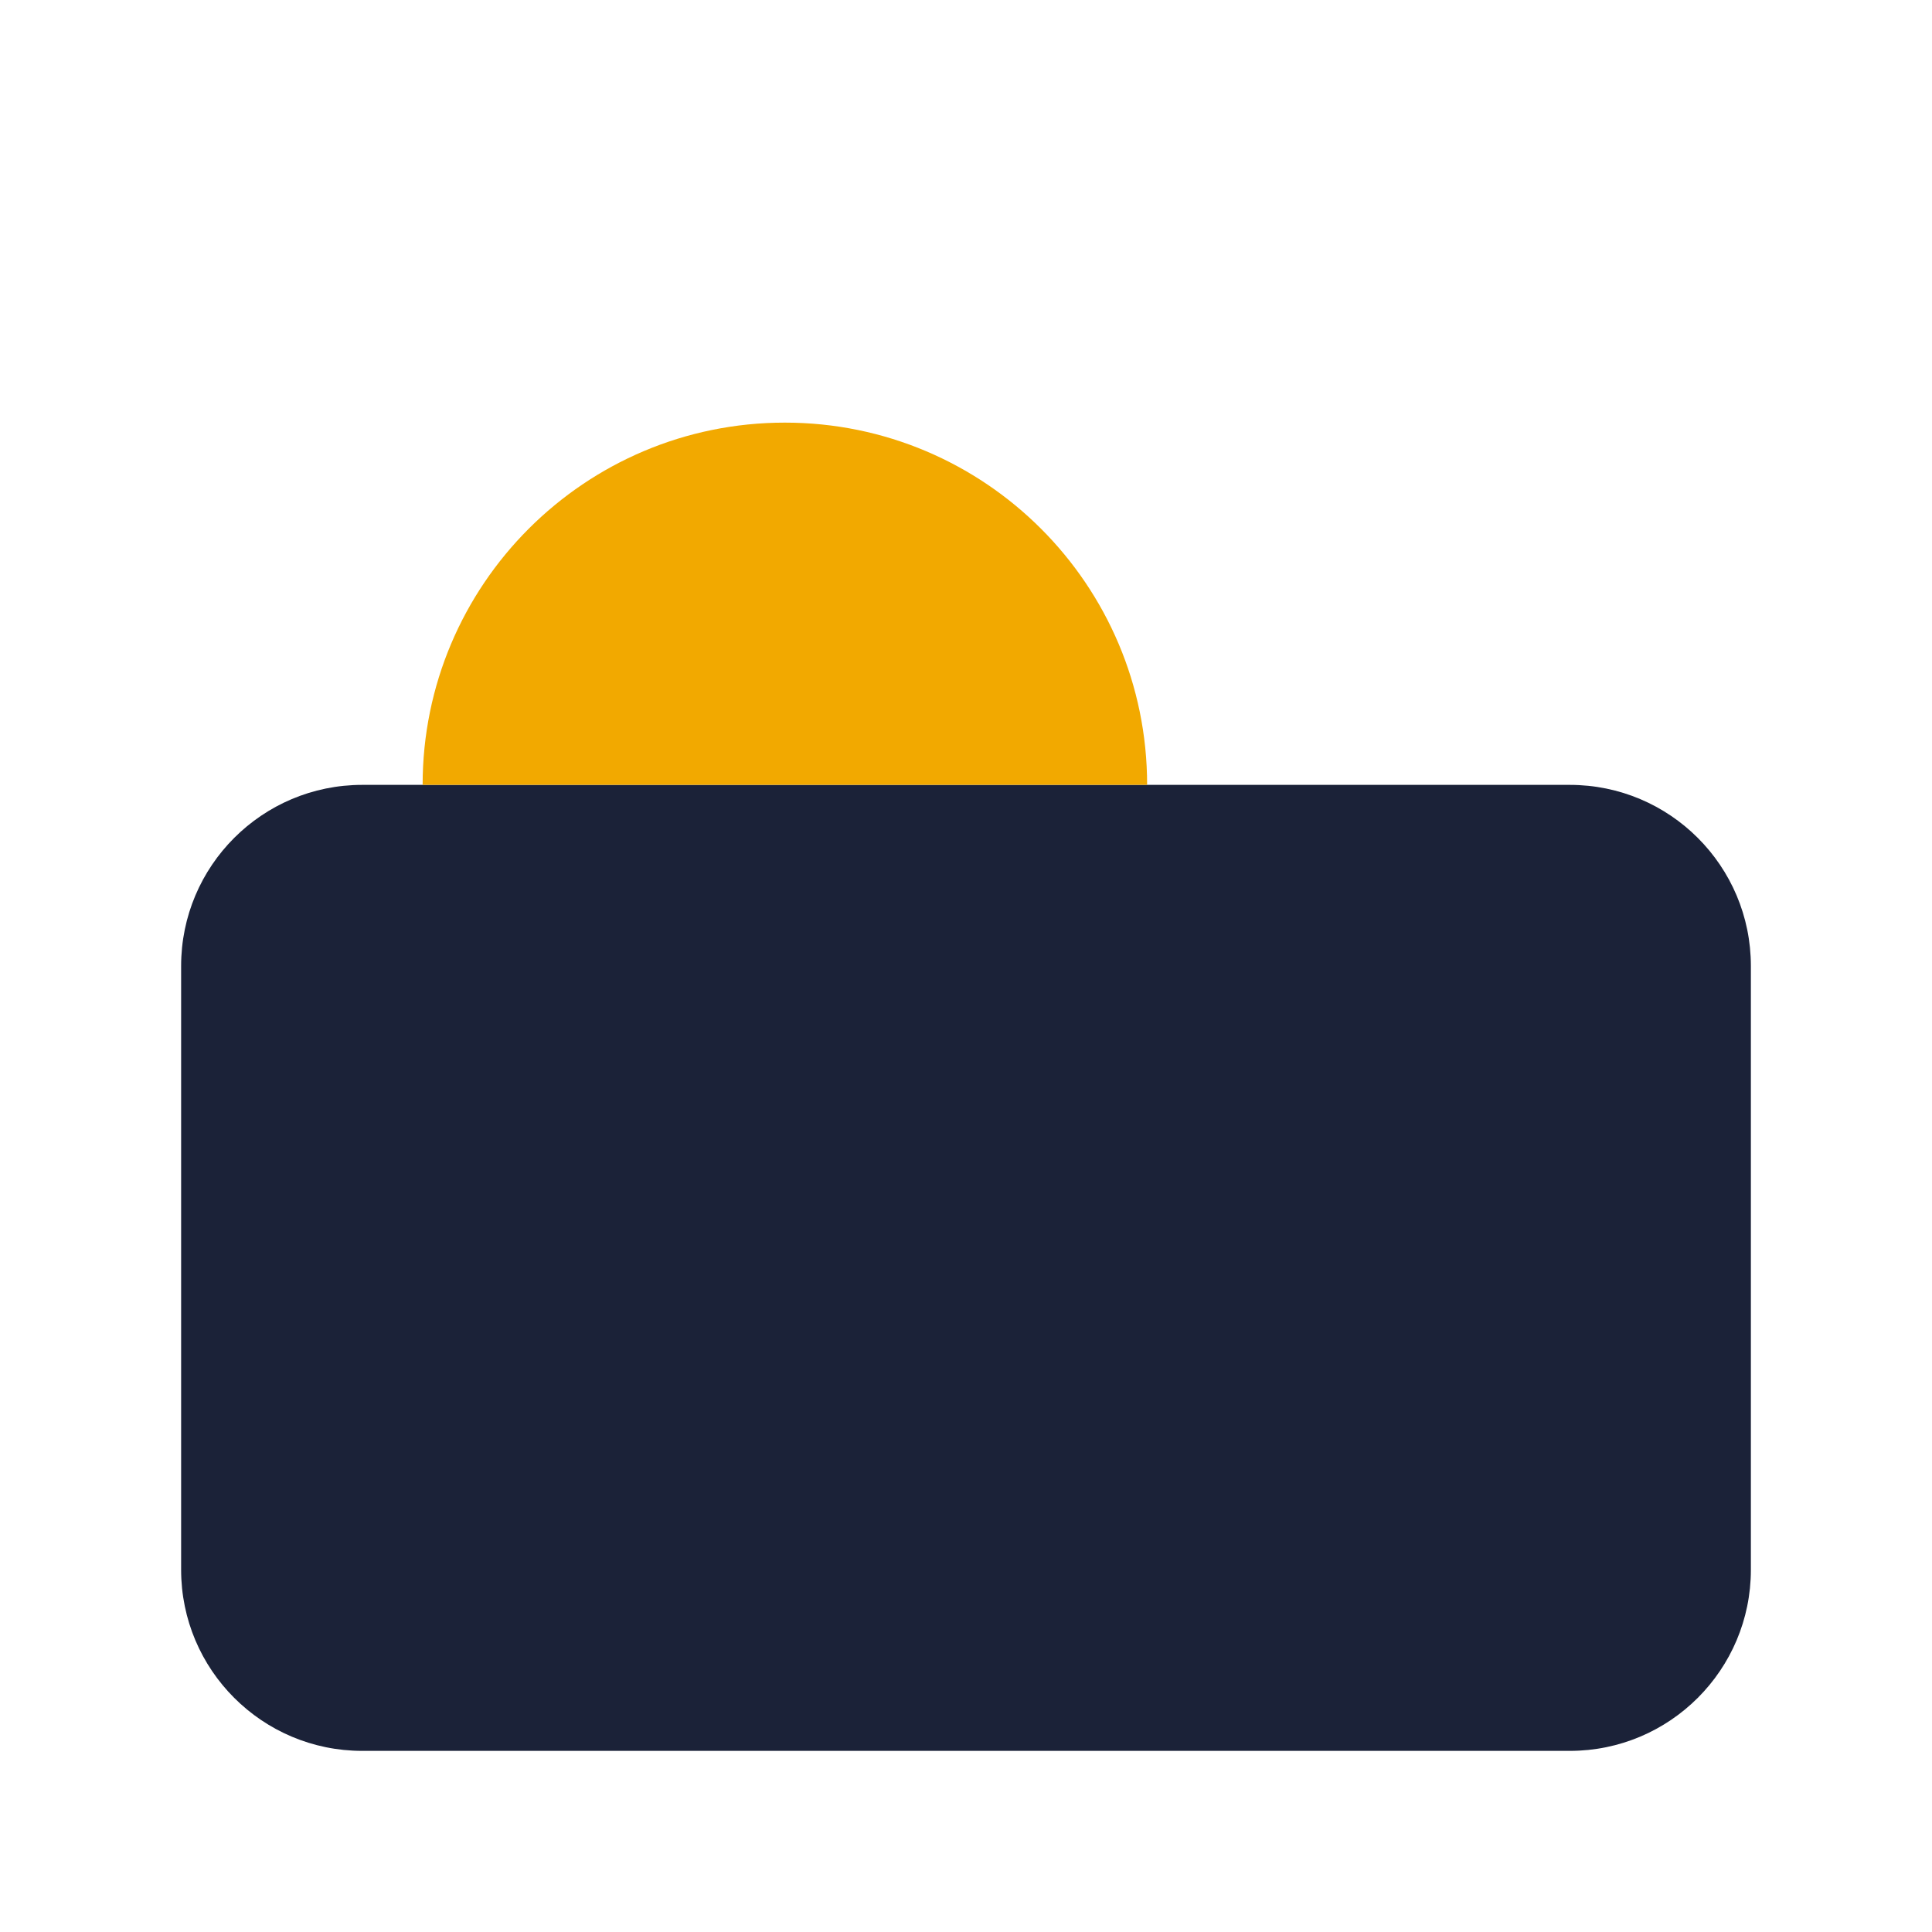
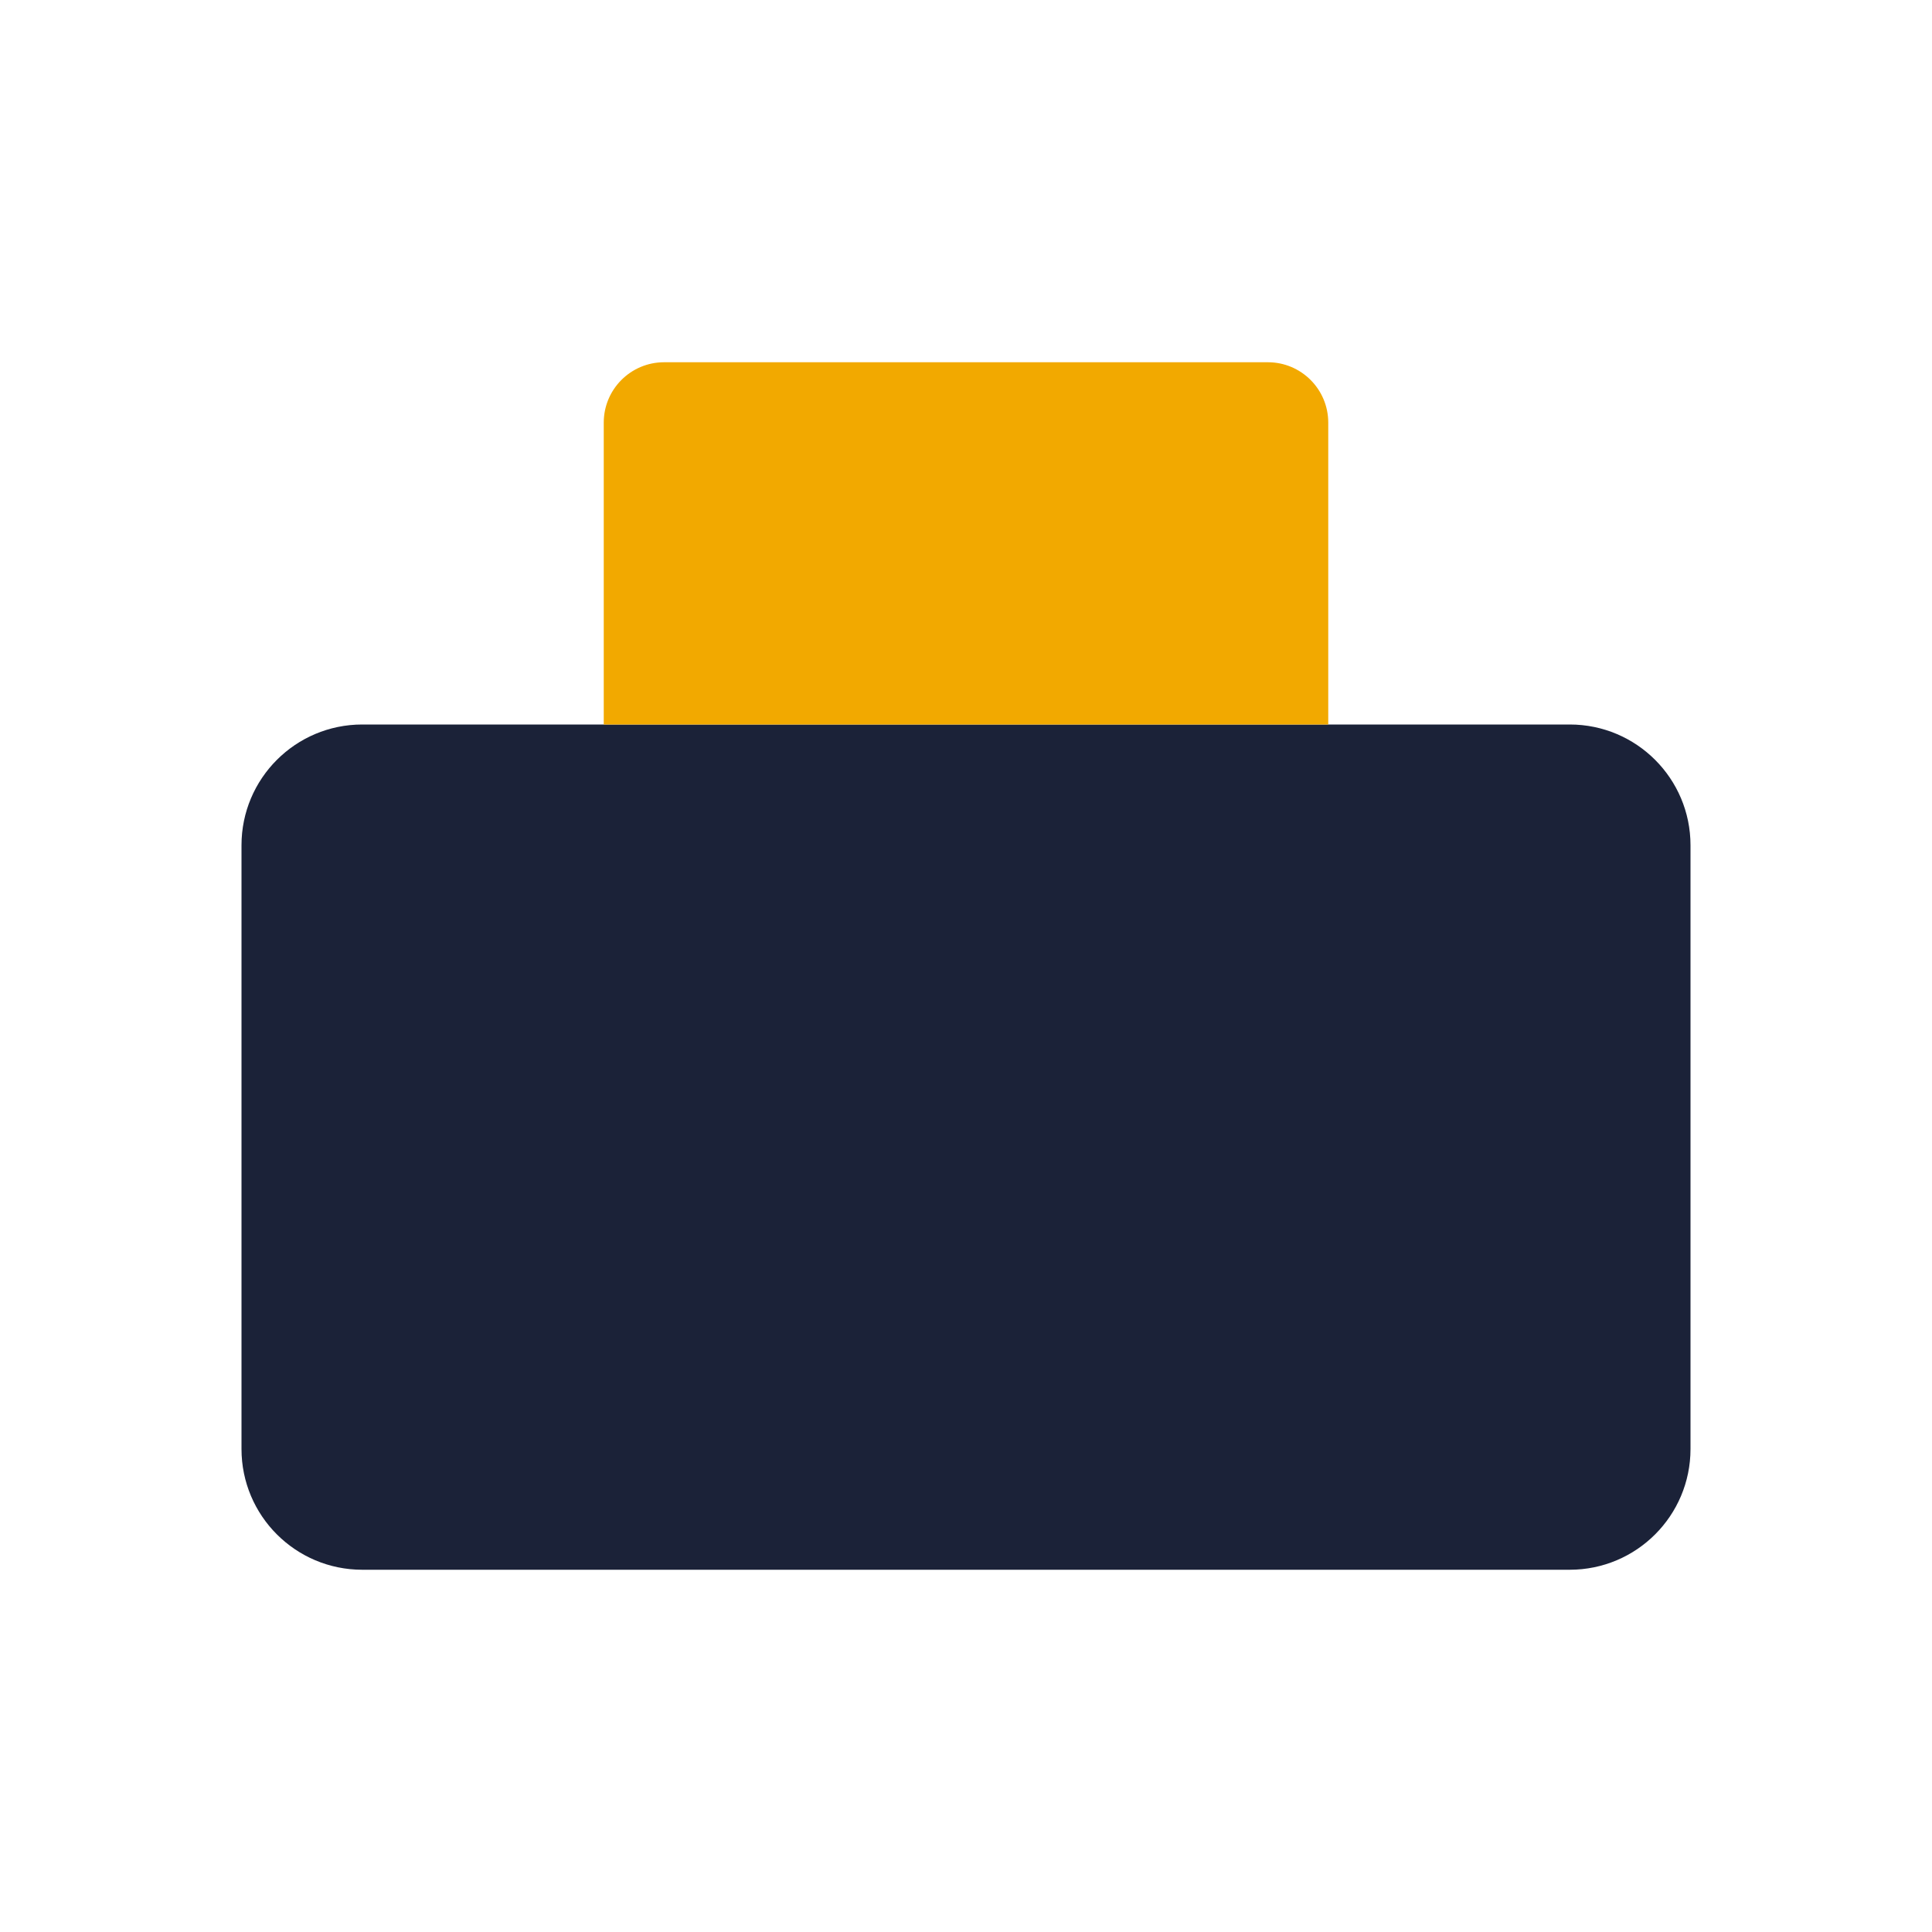
<svg xmlns="http://www.w3.org/2000/svg" viewBox="0 0 32 32">
-   <rect x="3" y="13" width="26" height="16" rx="3" fill="#1b2238" />
-   <path d="M7 13a6 6 0 0 1 12 0z" fill="#f2a900" />
+   <rect x="4" y="12" width="24" height="14" rx="2" fill="#1b2238" />
+   <path d="M10 12V7a1 1 0 0 1 1-1h10a1 1 0 0 1 1 1v5z" fill="#f2a900" />
</svg>
